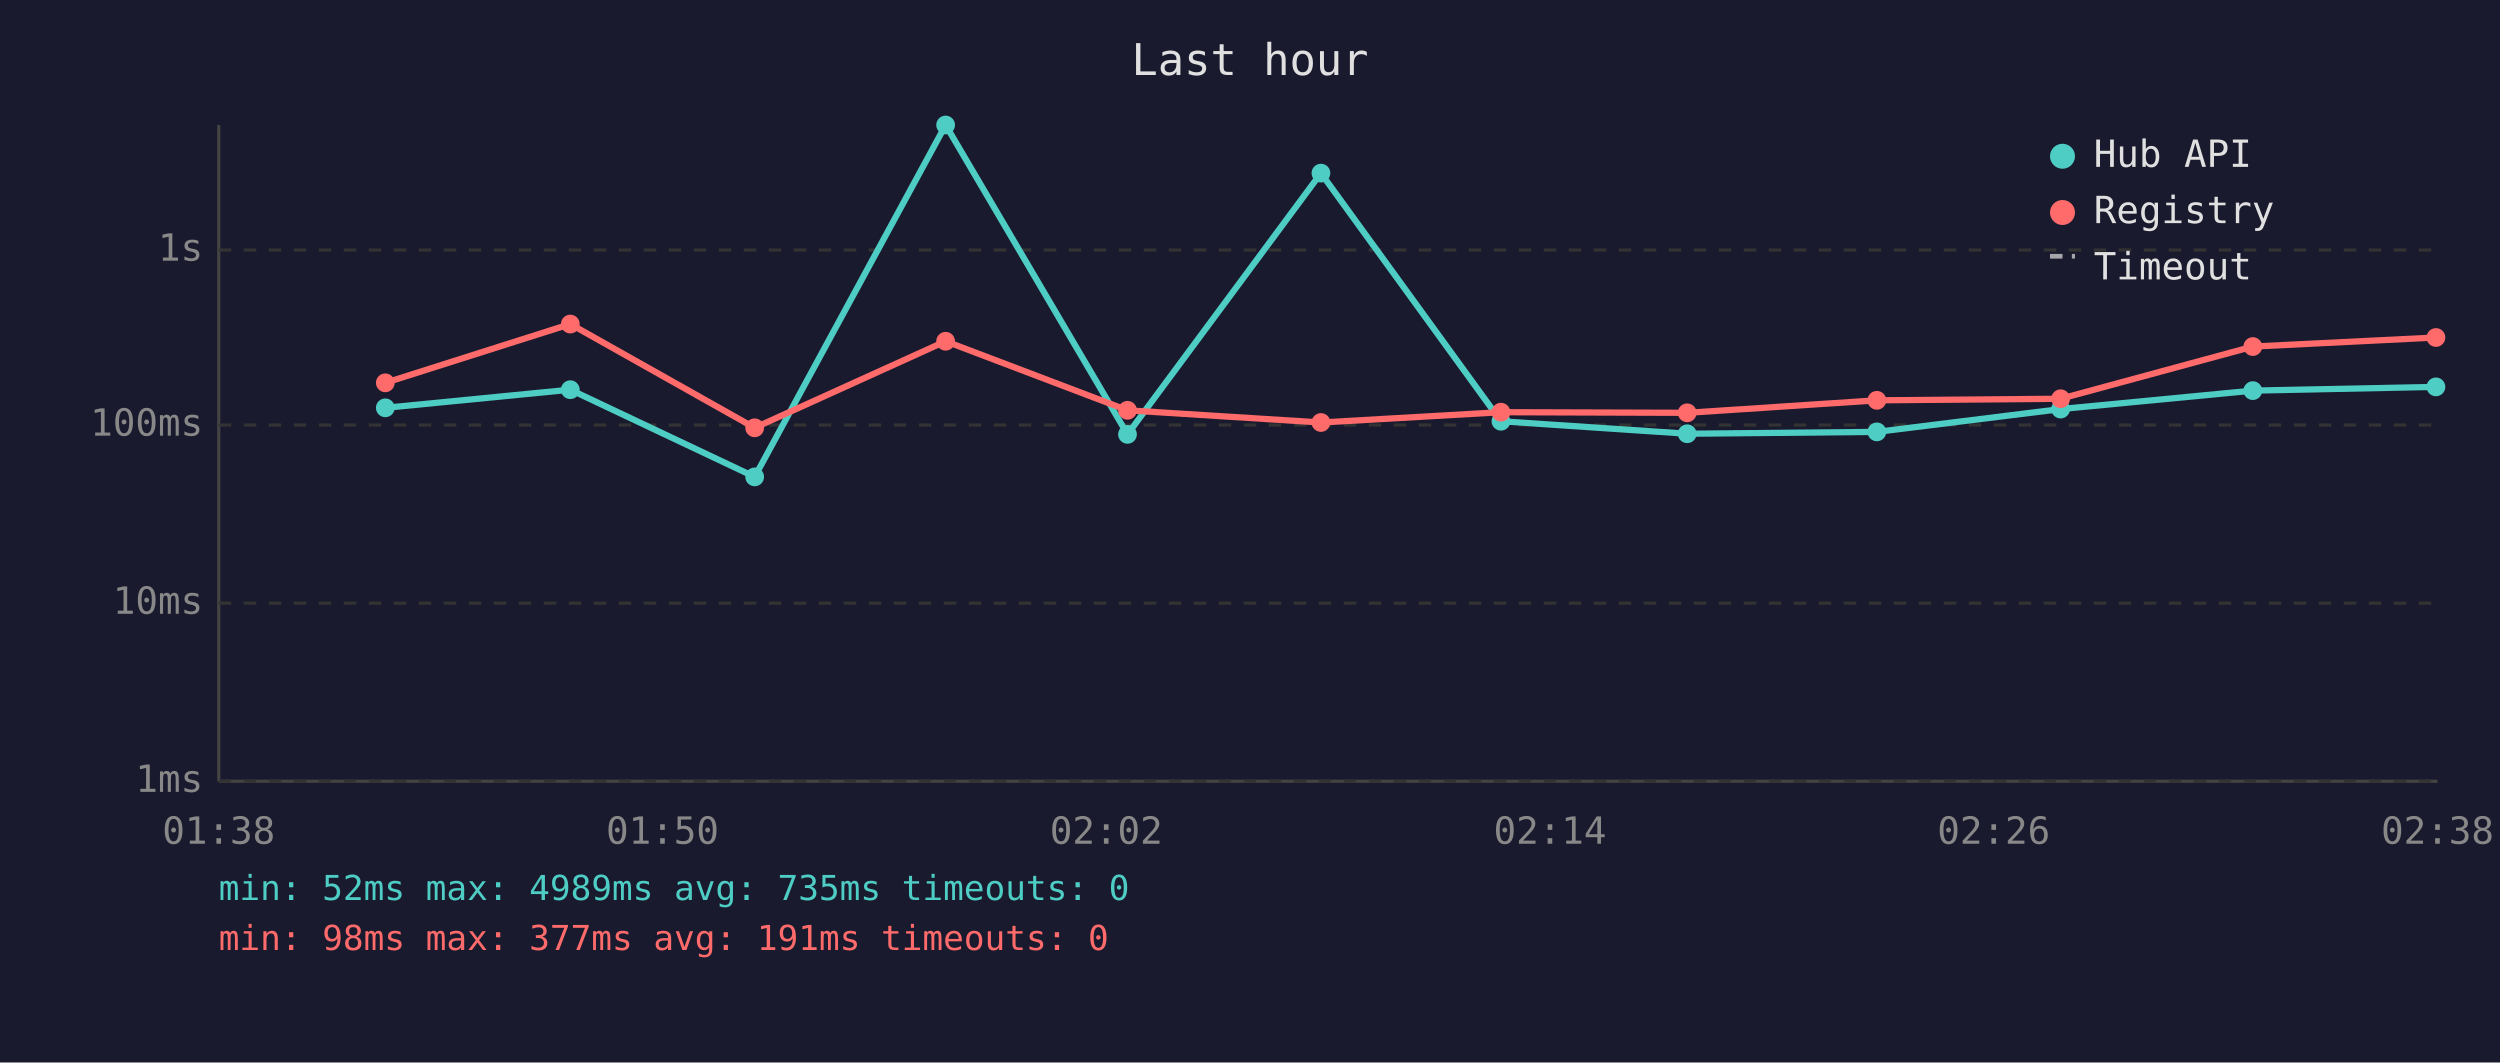
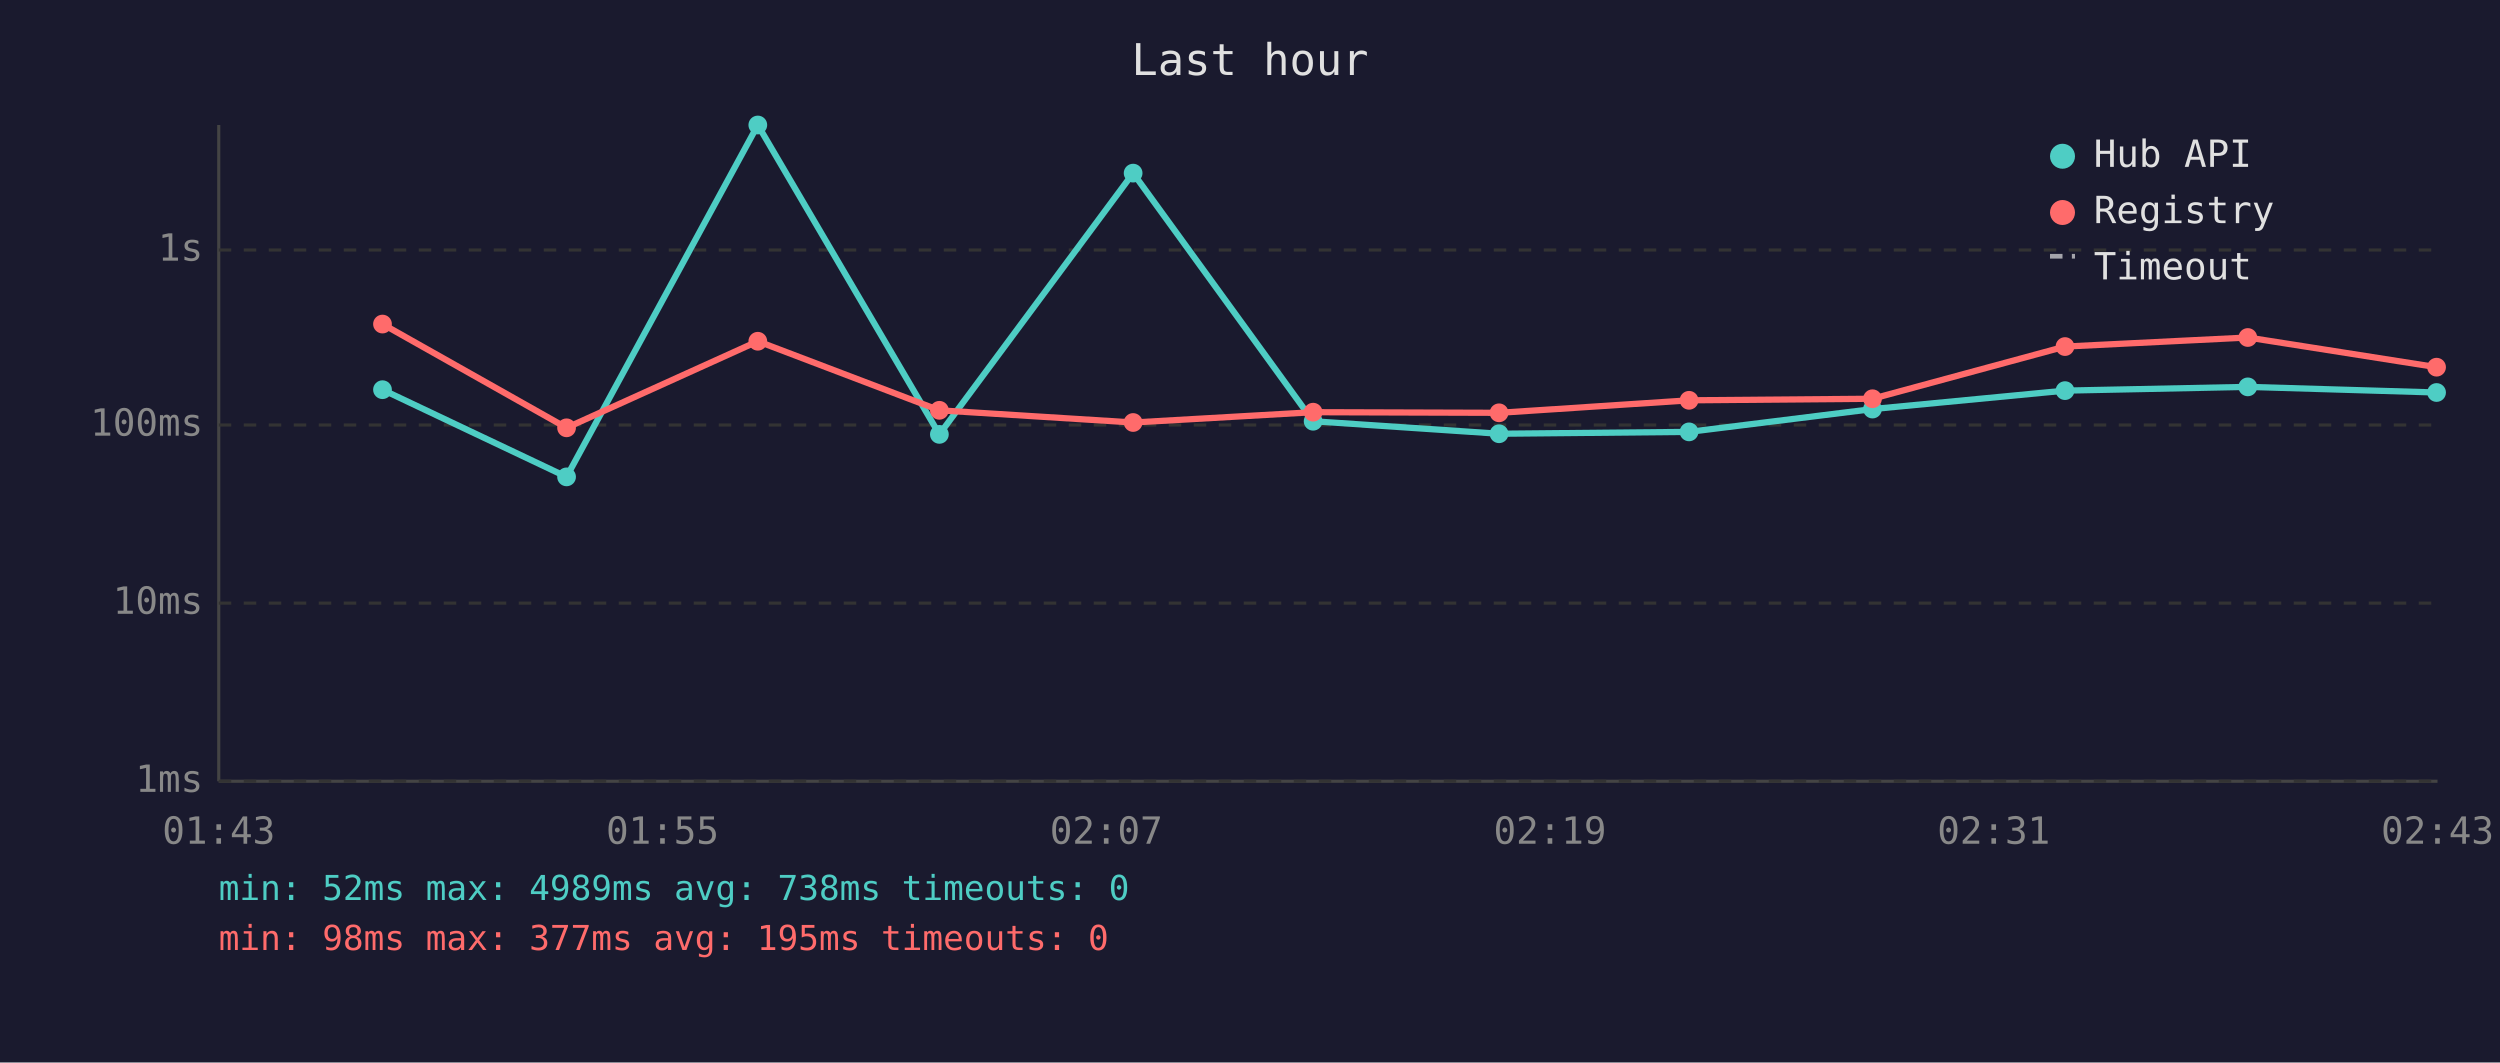
<svg xmlns="http://www.w3.org/2000/svg" viewBox="0 0 800 340" font-family="monospace" font-size="12">
  <rect width="800" height="340" fill="#1a1a2e" />
  <text x="400" y="24" fill="#e0e0e0" font-size="14" text-anchor="middle">Last hour</text>
  <line x1="70" y1="40" x2="70" y2="250" stroke="#444" stroke-width="1" />
  <line x1="70" y1="250" x2="780" y2="250" stroke="#444" stroke-width="1" />
  <line x1="70" y1="250" x2="780" y2="250" stroke="#333" stroke-width="1" stroke-dasharray="4" />
  <text x="65" y="250" fill="#888" text-anchor="end" dominant-baseline="middle">1ms</text>
  <line x1="70" y1="193" x2="780" y2="193" stroke="#333" stroke-width="1" stroke-dasharray="4" />
  <text x="65" y="193" fill="#888" text-anchor="end" dominant-baseline="middle">10ms</text>
  <line x1="70" y1="136" x2="780" y2="136" stroke="#333" stroke-width="1" stroke-dasharray="4" />
  <text x="65" y="136" fill="#888" text-anchor="end" dominant-baseline="middle">100ms</text>
  <line x1="70" y1="80" x2="780" y2="80" stroke="#333" stroke-width="1" stroke-dasharray="4" />
  <text x="65" y="80" fill="#888" text-anchor="end" dominant-baseline="middle">1s</text>
-   <text x="70" y="270" fill="#888" text-anchor="middle">01:38</text>
-   <text x="212" y="270" fill="#888" text-anchor="middle">01:50</text>
-   <text x="354" y="270" fill="#888" text-anchor="middle">02:02</text>
-   <text x="496" y="270" fill="#888" text-anchor="middle">02:14</text>
-   <text x="638" y="270" fill="#888" text-anchor="middle">02:26</text>
-   <text x="780" y="270" fill="#888" text-anchor="middle">02:38</text>
-   <polyline points="123.3,130.5 182.5,124.7 241.5,152.6 302.6,40.0 360.8,139.0 422.7,55.4 480.3,134.8 539.9,138.8 600.6,138.2 659.4,130.9 720.9,125.0 779.5,123.8" fill="none" stroke="#4ecdc4" stroke-width="2" opacity="1" />
-   <circle cx="123.3" cy="130.5" r="3" fill="#4ecdc4" />
-   <circle cx="182.5" cy="124.7" r="3" fill="#4ecdc4" />
-   <circle cx="241.5" cy="152.6" r="3" fill="#4ecdc4" />
-   <circle cx="302.6" cy="40.0" r="3" fill="#4ecdc4" />
-   <circle cx="360.8" cy="139.0" r="3" fill="#4ecdc4" />
-   <circle cx="422.7" cy="55.4" r="3" fill="#4ecdc4" />
-   <circle cx="480.3" cy="134.8" r="3" fill="#4ecdc4" />
-   <circle cx="539.9" cy="138.8" r="3" fill="#4ecdc4" />
-   <circle cx="600.6" cy="138.2" r="3" fill="#4ecdc4" />
-   <circle cx="659.4" cy="130.9" r="3" fill="#4ecdc4" />
-   <circle cx="720.9" cy="125.0" r="3" fill="#4ecdc4" />
-   <circle cx="779.5" cy="123.8" r="3" fill="#4ecdc4" />
-   <polyline points="123.3,122.5 182.5,103.7 241.5,136.9 302.6,109.2 360.8,131.3 422.7,135.2 480.3,131.9 539.9,132.1 600.6,128.1 659.4,127.6 720.9,110.9 779.5,108.0" fill="none" stroke="#ff6b6b" stroke-width="2" opacity="1" />
-   <circle cx="123.3" cy="122.5" r="3" fill="#ff6b6b" />
-   <circle cx="182.5" cy="103.7" r="3" fill="#ff6b6b" />
-   <circle cx="241.5" cy="136.9" r="3" fill="#ff6b6b" />
-   <circle cx="302.6" cy="109.2" r="3" fill="#ff6b6b" />
-   <circle cx="360.8" cy="131.3" r="3" fill="#ff6b6b" />
-   <circle cx="422.7" cy="135.2" r="3" fill="#ff6b6b" />
-   <circle cx="480.3" cy="131.9" r="3" fill="#ff6b6b" />
-   <circle cx="539.9" cy="132.1" r="3" fill="#ff6b6b" />
-   <circle cx="600.6" cy="128.1" r="3" fill="#ff6b6b" />
-   <circle cx="659.4" cy="127.6" r="3" fill="#ff6b6b" />
-   <circle cx="720.9" cy="110.9" r="3" fill="#ff6b6b" />
-   <circle cx="779.5" cy="108.0" r="3" fill="#ff6b6b" />
+   <text x="70" y="270" fill="#888" text-anchor="middle">01:43</text>
+   <text x="212" y="270" fill="#888" text-anchor="middle">01:55</text>
+   <text x="354" y="270" fill="#888" text-anchor="middle">02:07</text>
+   <text x="496" y="270" fill="#888" text-anchor="middle">02:19</text>
+   <text x="638" y="270" fill="#888" text-anchor="middle">02:31</text>
+   <text x="780" y="270" fill="#888" text-anchor="middle">02:43</text>
+   <polyline points="122.4,124.7 181.3,152.6 242.5,40.0 300.6,139.0 362.6,55.4 420.2,134.8 479.7,138.8 540.5,138.2 599.2,130.9 660.8,125.0 719.3,123.8 779.7,125.6" fill="none" stroke="#4ecdc4" stroke-width="2" opacity="1" />
+   <circle cx="122.4" cy="124.7" r="3" fill="#4ecdc4" />
+   <circle cx="181.3" cy="152.6" r="3" fill="#4ecdc4" />
+   <circle cx="242.5" cy="40.0" r="3" fill="#4ecdc4" />
+   <circle cx="300.6" cy="139.0" r="3" fill="#4ecdc4" />
+   <circle cx="362.6" cy="55.4" r="3" fill="#4ecdc4" />
+   <circle cx="420.2" cy="134.8" r="3" fill="#4ecdc4" />
+   <circle cx="479.7" cy="138.8" r="3" fill="#4ecdc4" />
+   <circle cx="540.5" cy="138.2" r="3" fill="#4ecdc4" />
+   <circle cx="599.2" cy="130.9" r="3" fill="#4ecdc4" />
+   <circle cx="660.8" cy="125.0" r="3" fill="#4ecdc4" />
+   <circle cx="719.3" cy="123.8" r="3" fill="#4ecdc4" />
+   <circle cx="779.7" cy="125.6" r="3" fill="#4ecdc4" />
+   <polyline points="122.4,103.7 181.3,136.9 242.5,109.2 300.6,131.3 362.6,135.2 420.2,131.9 479.7,132.1 540.5,128.1 599.2,127.6 660.8,110.9 719.3,108.0 779.7,117.5" fill="none" stroke="#ff6b6b" stroke-width="2" opacity="1" />
+   <circle cx="122.4" cy="103.7" r="3" fill="#ff6b6b" />
+   <circle cx="181.3" cy="136.9" r="3" fill="#ff6b6b" />
+   <circle cx="242.5" cy="109.2" r="3" fill="#ff6b6b" />
+   <circle cx="300.6" cy="131.3" r="3" fill="#ff6b6b" />
+   <circle cx="362.6" cy="135.2" r="3" fill="#ff6b6b" />
+   <circle cx="420.2" cy="131.9" r="3" fill="#ff6b6b" />
+   <circle cx="479.7" cy="132.1" r="3" fill="#ff6b6b" />
+   <circle cx="540.5" cy="128.1" r="3" fill="#ff6b6b" />
+   <circle cx="599.2" cy="127.6" r="3" fill="#ff6b6b" />
+   <circle cx="660.8" cy="110.9" r="3" fill="#ff6b6b" />
+   <circle cx="719.3" cy="108.0" r="3" fill="#ff6b6b" />
+   <circle cx="779.7" cy="117.5" r="3" fill="#ff6b6b" />
  <circle cx="660" cy="50" r="4" fill="#4ecdc4" />
  <text x="670" y="50" fill="#e0e0e0" dominant-baseline="middle">Hub API</text>
  <circle cx="660" cy="68" r="4" fill="#ff6b6b" />
  <text x="670" y="68" fill="#e0e0e0" dominant-baseline="middle">Registry</text>
  <line x1="656" y1="82" x2="664" y2="82" stroke="#e0e0e0" stroke-width="1.5" stroke-dasharray="4,3" opacity="0.7" />
  <text x="670" y="86" fill="#e0e0e0" dominant-baseline="middle">Timeout</text>
-   <text x="70" y="288" fill="#4ecdc4" font-size="11">min: 52ms  max: 4989ms  avg: 735ms  timeouts: 0</text>
-   <text x="70" y="304" fill="#ff6b6b" font-size="11">min: 98ms  max: 377ms  avg: 191ms  timeouts: 0</text>
+   <text x="70" y="288" fill="#4ecdc4" font-size="11">min: 52ms  max: 4989ms  avg: 738ms  timeouts: 0</text>
+   <text x="70" y="304" fill="#ff6b6b" font-size="11">min: 98ms  max: 377ms  avg: 195ms  timeouts: 0</text>
</svg>
